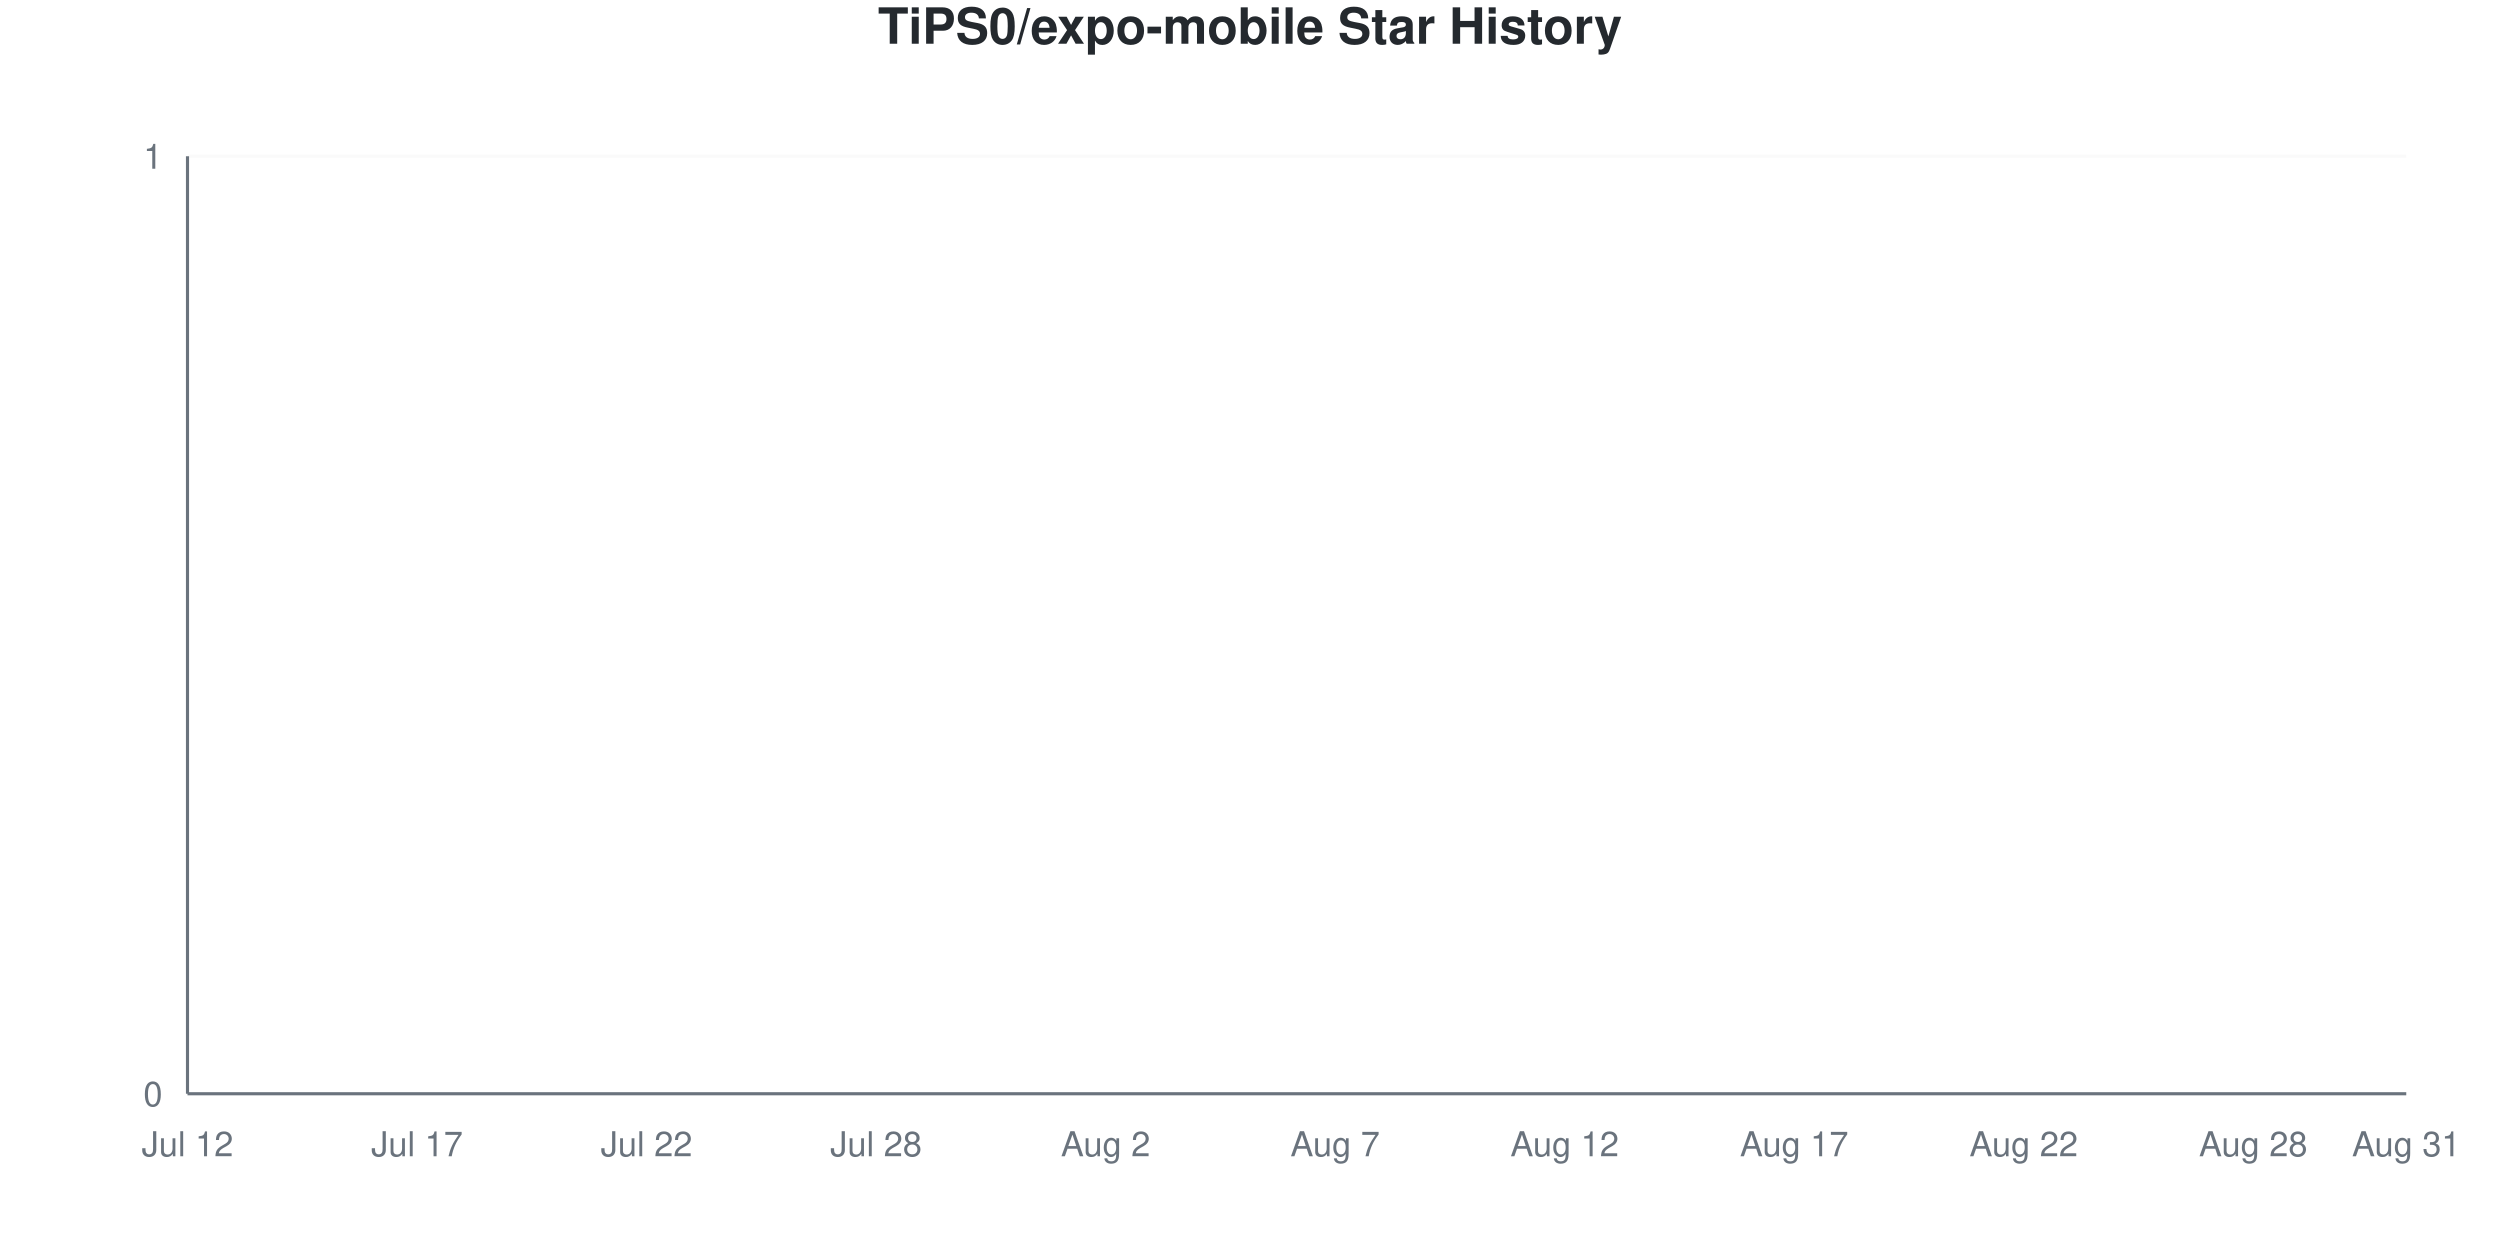
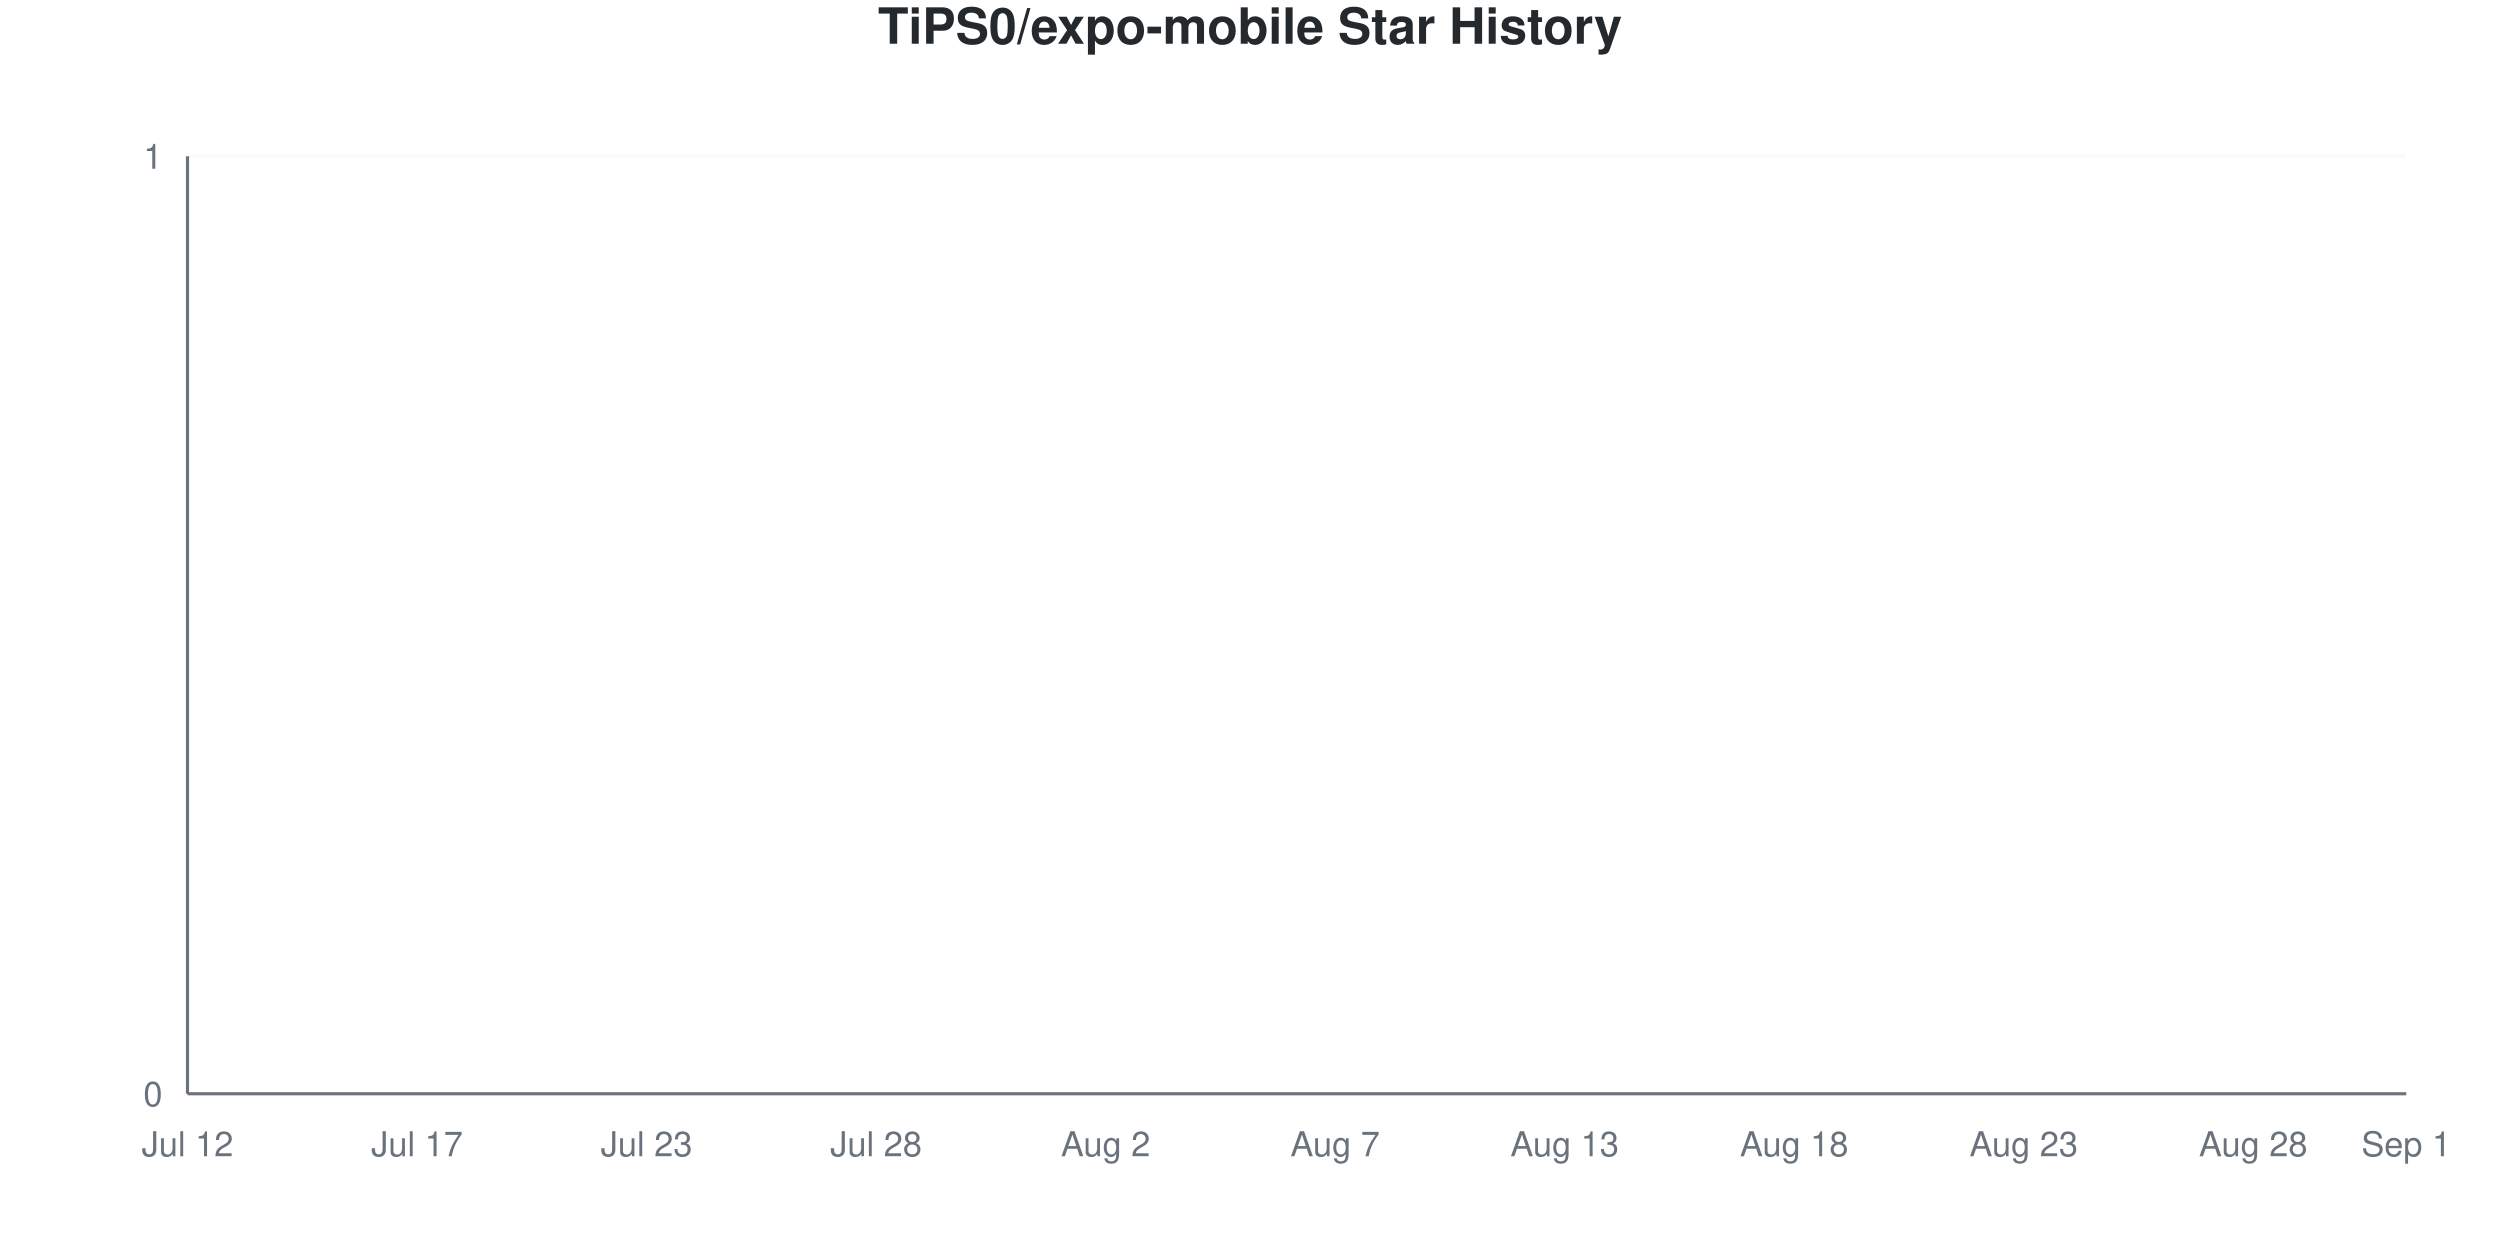
<svg xmlns="http://www.w3.org/2000/svg" viewBox="0 0 800 400" width="800" height="400">
  <style>
    @keyframes drawLine {
      to { stroke-dashoffset: 0; }
    }
    @keyframes fadeInPoint {
      from { opacity: 0; }
      to { opacity: 1; }
    }
    .data-line-0 {
      stroke-dasharray: 1065;
      stroke-dashoffset: 1065;
      animation: drawLine 2s ease-out forwards;
    }
    .data-point {
      opacity: 0;
      animation: fadeInPoint 0.5s ease-out forwards;
    }
    .chart-bg { fill: #fff; }
    .chart-text { fill: #24292e; }
    .chart-muted { fill: #6a737d; }
    .chart-grid { stroke: #eee; }
    .chart-axis { stroke: #6a737d; }
    @media (prefers-color-scheme: dark) {
      .chart-bg { fill: #0d1117; }
      .chart-text { fill: #e6edf3; }
      .chart-muted { fill: #8b949e; }
      .chart-grid { stroke: #21262d; }
      .chart-axis { stroke: #8b949e; }
    }
  </style>
  <rect width="800" height="400" class="chart-bg" />
  <text x="400" y="14" text-anchor="middle" class="chart-text" font-size="16" font-weight="bold" font-family="-apple-system, BlinkMacSystemFont, 'Segoe UI', Helvetica, Arial, sans-serif">TiPS0/expo-mobile Star History</text>
  <g class="grid">
    <line x1="60" y1="350" x2="770" y2="350" class="chart-grid" stroke-opacity="0.3" />
    <text x="52" y="354" text-anchor="end" class="chart-muted" font-size="11" font-family="-apple-system, BlinkMacSystemFont, 'Segoe UI', Helvetica, Arial, sans-serif">0</text>
    <line x1="60" y1="50" x2="770" y2="50" class="chart-grid" stroke-opacity="0.3" />
    <text x="52" y="54" text-anchor="end" class="chart-muted" font-size="11" font-family="-apple-system, BlinkMacSystemFont, 'Segoe UI', Helvetica, Arial, sans-serif">1</text>
  </g>
  <g class="milestones">
    
  </g>
  <g class="x-axis">
    <text x="60" y="370" text-anchor="middle" class="chart-muted" font-size="11" font-family="-apple-system, BlinkMacSystemFont, 'Segoe UI', Helvetica, Arial, sans-serif">Jul 12</text>
    <text x="133.448" y="370" text-anchor="middle" class="chart-muted" font-size="11" font-family="-apple-system, BlinkMacSystemFont, 'Segoe UI', Helvetica, Arial, sans-serif">Jul 17</text>
-     <text x="206.897" y="370" text-anchor="middle" class="chart-muted" font-size="11" font-family="-apple-system, BlinkMacSystemFont, 'Segoe UI', Helvetica, Arial, sans-serif">Jul 22</text>
+     <text x="206.897" y="370" text-anchor="middle" class="chart-muted" font-size="11" font-family="-apple-system, BlinkMacSystemFont, 'Segoe UI', Helvetica, Arial, sans-serif">Jul 23</text>
    <text x="280.345" y="370" text-anchor="middle" class="chart-muted" font-size="11" font-family="-apple-system, BlinkMacSystemFont, 'Segoe UI', Helvetica, Arial, sans-serif">Jul 28</text>
    <text x="353.793" y="370" text-anchor="middle" class="chart-muted" font-size="11" font-family="-apple-system, BlinkMacSystemFont, 'Segoe UI', Helvetica, Arial, sans-serif">Aug 2</text>
    <text x="427.241" y="370" text-anchor="middle" class="chart-muted" font-size="11" font-family="-apple-system, BlinkMacSystemFont, 'Segoe UI', Helvetica, Arial, sans-serif">Aug 7</text>
-     <text x="500.69" y="370" text-anchor="middle" class="chart-muted" font-size="11" font-family="-apple-system, BlinkMacSystemFont, 'Segoe UI', Helvetica, Arial, sans-serif">Aug 12</text>
-     <text x="574.138" y="370" text-anchor="middle" class="chart-muted" font-size="11" font-family="-apple-system, BlinkMacSystemFont, 'Segoe UI', Helvetica, Arial, sans-serif">Aug 17</text>
-     <text x="647.586" y="370" text-anchor="middle" class="chart-muted" font-size="11" font-family="-apple-system, BlinkMacSystemFont, 'Segoe UI', Helvetica, Arial, sans-serif">Aug 22</text>
+     <text x="500.69" y="370" text-anchor="middle" class="chart-muted" font-size="11" font-family="-apple-system, BlinkMacSystemFont, 'Segoe UI', Helvetica, Arial, sans-serif">Aug 13</text>
+     <text x="574.138" y="370" text-anchor="middle" class="chart-muted" font-size="11" font-family="-apple-system, BlinkMacSystemFont, 'Segoe UI', Helvetica, Arial, sans-serif">Aug 18</text>
+     <text x="647.586" y="370" text-anchor="middle" class="chart-muted" font-size="11" font-family="-apple-system, BlinkMacSystemFont, 'Segoe UI', Helvetica, Arial, sans-serif">Aug 23</text>
    <text x="721.034" y="370" text-anchor="middle" class="chart-muted" font-size="11" font-family="-apple-system, BlinkMacSystemFont, 'Segoe UI', Helvetica, Arial, sans-serif">Aug 28</text>
-     <text x="770" y="370" text-anchor="middle" class="chart-muted" font-size="11" font-family="-apple-system, BlinkMacSystemFont, 'Segoe UI', Helvetica, Arial, sans-serif">Aug 31</text>
+     <text x="770" y="370" text-anchor="middle" class="chart-muted" font-size="11" font-family="-apple-system, BlinkMacSystemFont, 'Segoe UI', Helvetica, Arial, sans-serif">Sep 1</text>
  </g>
  <line x1="60" y1="50" x2="60" y2="350" class="chart-axis" stroke-width="1" />
  <line x1="60" y1="350" x2="770" y2="350" class="chart-axis" stroke-width="1" />
  <path d="M60,350 L60,350 C68.161,350 76.322,350 84.483,350 C92.644,350 100.805,350 108.966,350 C117.126,350 125.287,350 133.448,350 C141.609,350 149.77,350 157.931,350 C166.092,350 174.253,350 182.414,350 C190.575,350 198.736,350 206.897,350 C215.057,350 223.218,350 231.379,350 C239.54,350 247.701,350 255.862,350 C264.023,350 272.184,350 280.345,350 C288.506,350 296.667,350 304.828,350 C312.989,350 321.149,350 329.31,350 C337.471,350 345.632,350 353.793,350 C361.954,350 370.115,350 378.276,350 C386.437,350 394.598,350 402.759,350 C410.92,350 419.08,350 427.241,350 C435.402,350 443.563,350 451.724,350 C459.885,350 468.046,350 476.207,350 C484.368,350 492.529,350 500.69,350 C508.851,350 517.011,350 525.172,350 C533.333,350 541.494,350 549.655,350 C557.816,350 565.977,350 574.138,350 C582.299,350 590.46,350 598.621,350 C606.782,350 614.943,350 623.103,350 C631.264,350 639.425,350 647.586,350 C655.747,350 663.908,350 672.069,350 C680.23,350 688.391,350 696.552,350 C704.713,350 712.874,350 721.034,350 C729.195,350 737.356,350 745.517,350 C753.678,350 761.839,350 770,350 L770,350 L60,350 Z" fill="#dfb317" fill-opacity="0.1" />
  <path d="M60,350 L60,350 C68.161,350 76.322,350 84.483,350 C92.644,350 100.805,350 108.966,350 C117.126,350 125.287,350 133.448,350 C141.609,350 149.77,350 157.931,350 C166.092,350 174.253,350 182.414,350 C190.575,350 198.736,350 206.897,350 C215.057,350 223.218,350 231.379,350 C239.54,350 247.701,350 255.862,350 C264.023,350 272.184,350 280.345,350 C288.506,350 296.667,350 304.828,350 C312.989,350 321.149,350 329.31,350 C337.471,350 345.632,350 353.793,350 C361.954,350 370.115,350 378.276,350 C386.437,350 394.598,350 402.759,350 C410.92,350 419.08,350 427.241,350 C435.402,350 443.563,350 451.724,350 C459.885,350 468.046,350 476.207,350 C484.368,350 492.529,350 500.69,350 C508.851,350 517.011,350 525.172,350 C533.333,350 541.494,350 549.655,350 C557.816,350 565.977,350 574.138,350 C582.299,350 590.46,350 598.621,350 C606.782,350 614.943,350 623.103,350 C631.264,350 639.425,350 647.586,350 C655.747,350 663.908,350 672.069,350 C680.23,350 688.391,350 696.552,350 C704.713,350 712.874,350 721.034,350 C729.195,350 737.356,350 745.517,350 C753.678,350 761.839,350 770,350" fill="none" stroke="#dfb317" stroke-width="2.5" class="data-line-0" />
  <g class="points">
    <circle cx="60" cy="350" r="4" fill="#dfb317" class="data-point" style="animation-delay: 1.50s" />
    <circle cx="84.483" cy="350" r="4" fill="#dfb317" class="data-point" style="animation-delay: 1.55s" />
    <circle cx="108.966" cy="350" r="4" fill="#dfb317" class="data-point" style="animation-delay: 1.60s" />
    <circle cx="133.448" cy="350" r="4" fill="#dfb317" class="data-point" style="animation-delay: 1.65s" />
    <circle cx="157.931" cy="350" r="4" fill="#dfb317" class="data-point" style="animation-delay: 1.70s" />
    <circle cx="182.414" cy="350" r="4" fill="#dfb317" class="data-point" style="animation-delay: 1.75s" />
    <circle cx="206.897" cy="350" r="4" fill="#dfb317" class="data-point" style="animation-delay: 1.80s" />
    <circle cx="231.379" cy="350" r="4" fill="#dfb317" class="data-point" style="animation-delay: 1.85s" />
    <circle cx="255.862" cy="350" r="4" fill="#dfb317" class="data-point" style="animation-delay: 1.90s" />
    <circle cx="280.345" cy="350" r="4" fill="#dfb317" class="data-point" style="animation-delay: 1.95s" />
    <circle cx="304.828" cy="350" r="4" fill="#dfb317" class="data-point" style="animation-delay: 2.00s" />
    <circle cx="329.31" cy="350" r="4" fill="#dfb317" class="data-point" style="animation-delay: 2.05s" />
    <circle cx="353.793" cy="350" r="4" fill="#dfb317" class="data-point" style="animation-delay: 2.10s" />
    <circle cx="378.276" cy="350" r="4" fill="#dfb317" class="data-point" style="animation-delay: 2.15s" />
    <circle cx="402.759" cy="350" r="4" fill="#dfb317" class="data-point" style="animation-delay: 2.20s" />
    <circle cx="427.241" cy="350" r="4" fill="#dfb317" class="data-point" style="animation-delay: 2.25s" />
    <circle cx="451.724" cy="350" r="4" fill="#dfb317" class="data-point" style="animation-delay: 2.30s" />
    <circle cx="476.207" cy="350" r="4" fill="#dfb317" class="data-point" style="animation-delay: 2.35s" />
    <circle cx="500.69" cy="350" r="4" fill="#dfb317" class="data-point" style="animation-delay: 2.40s" />
    <circle cx="525.172" cy="350" r="4" fill="#dfb317" class="data-point" style="animation-delay: 2.45s" />
    <circle cx="549.655" cy="350" r="4" fill="#dfb317" class="data-point" style="animation-delay: 2.50s" />
    <circle cx="574.138" cy="350" r="4" fill="#dfb317" class="data-point" style="animation-delay: 2.55s" />
    <circle cx="598.621" cy="350" r="4" fill="#dfb317" class="data-point" style="animation-delay: 2.60s" />
    <circle cx="623.103" cy="350" r="4" fill="#dfb317" class="data-point" style="animation-delay: 2.65s" />
    <circle cx="647.586" cy="350" r="4" fill="#dfb317" class="data-point" style="animation-delay: 2.70s" />
    <circle cx="672.069" cy="350" r="4" fill="#dfb317" class="data-point" style="animation-delay: 2.75s" />
    <circle cx="696.552" cy="350" r="4" fill="#dfb317" class="data-point" style="animation-delay: 2.80s" />
    <circle cx="721.034" cy="350" r="4" fill="#dfb317" class="data-point" style="animation-delay: 2.85s" />
    <circle cx="745.517" cy="350" r="4" fill="#dfb317" class="data-point" style="animation-delay: 2.90s" />
    <circle cx="770" cy="350" r="4" fill="#dfb317" class="data-point" style="animation-delay: 2.95s" />
  </g>
</svg>
